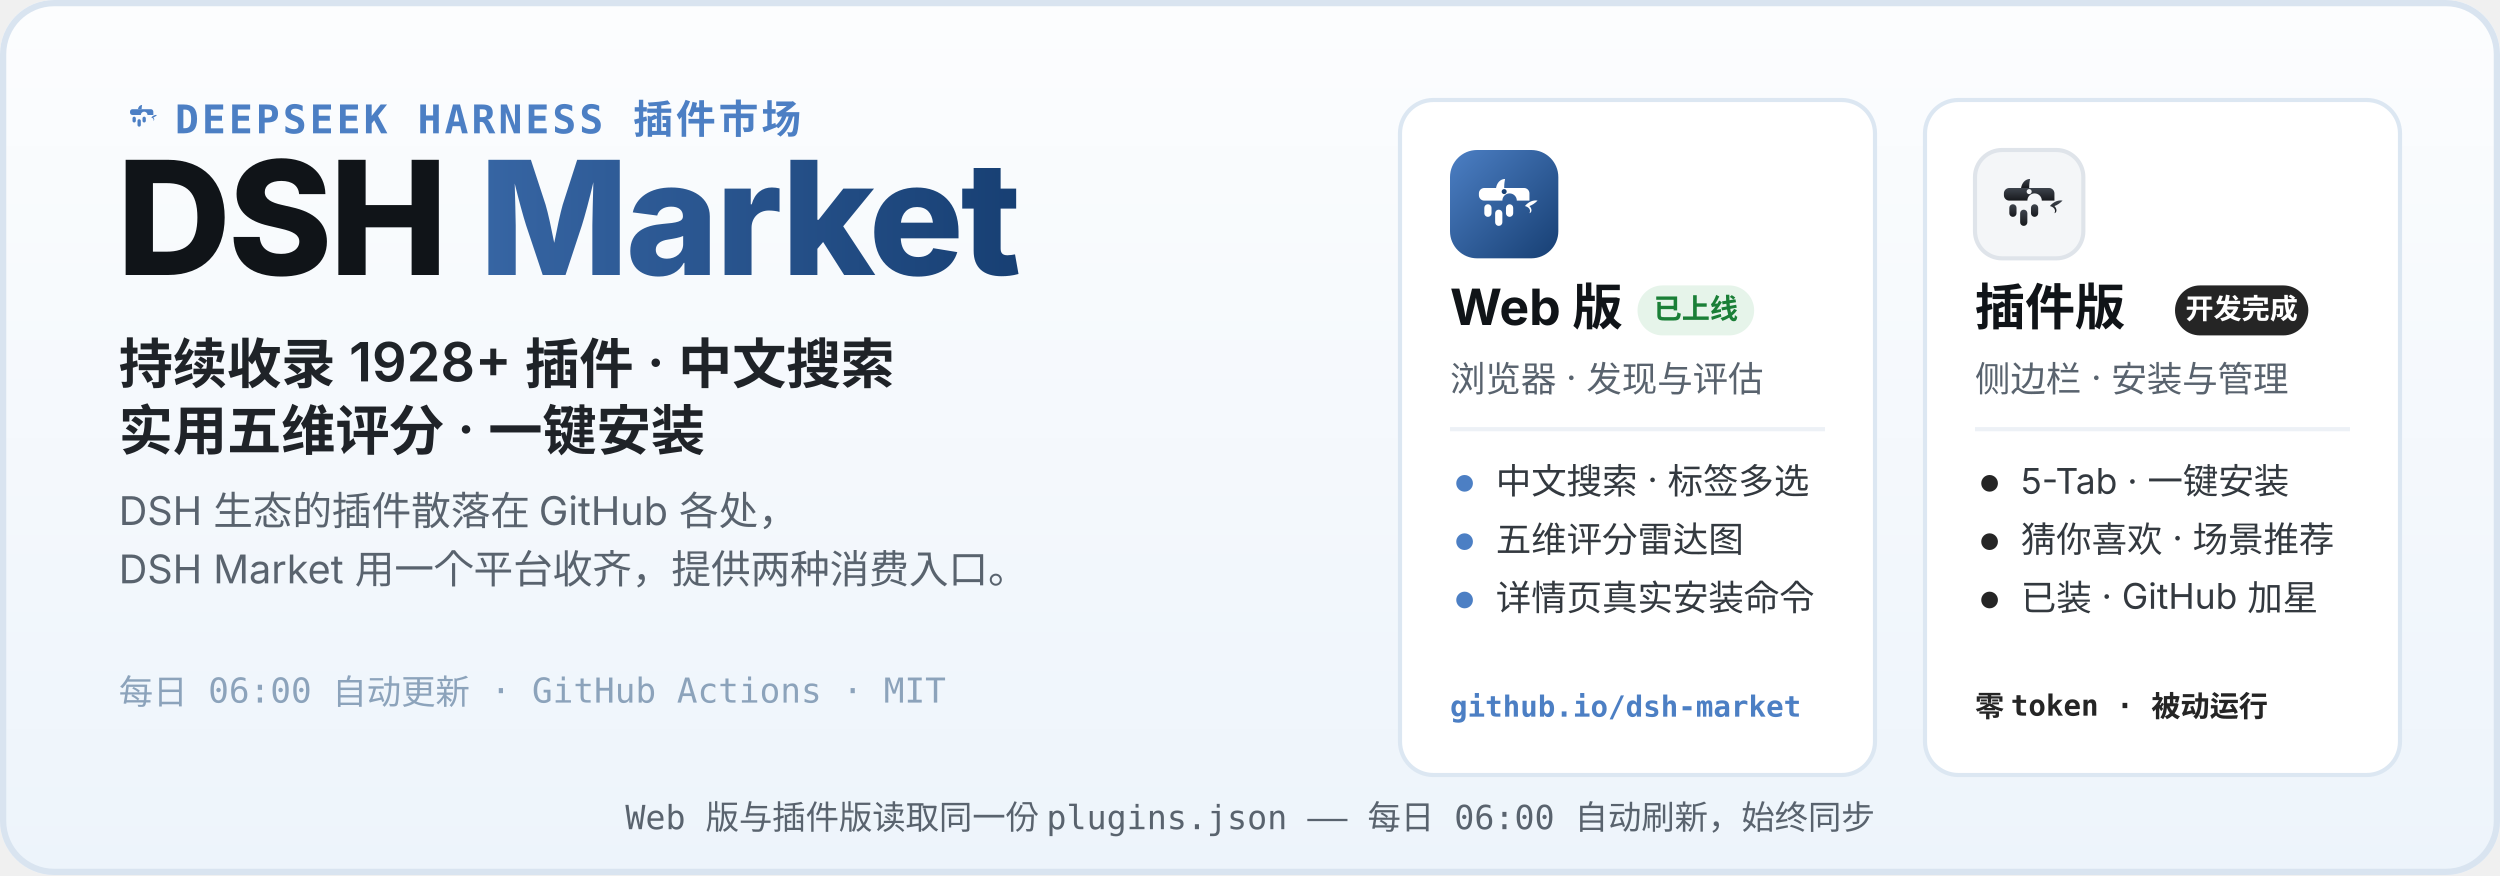
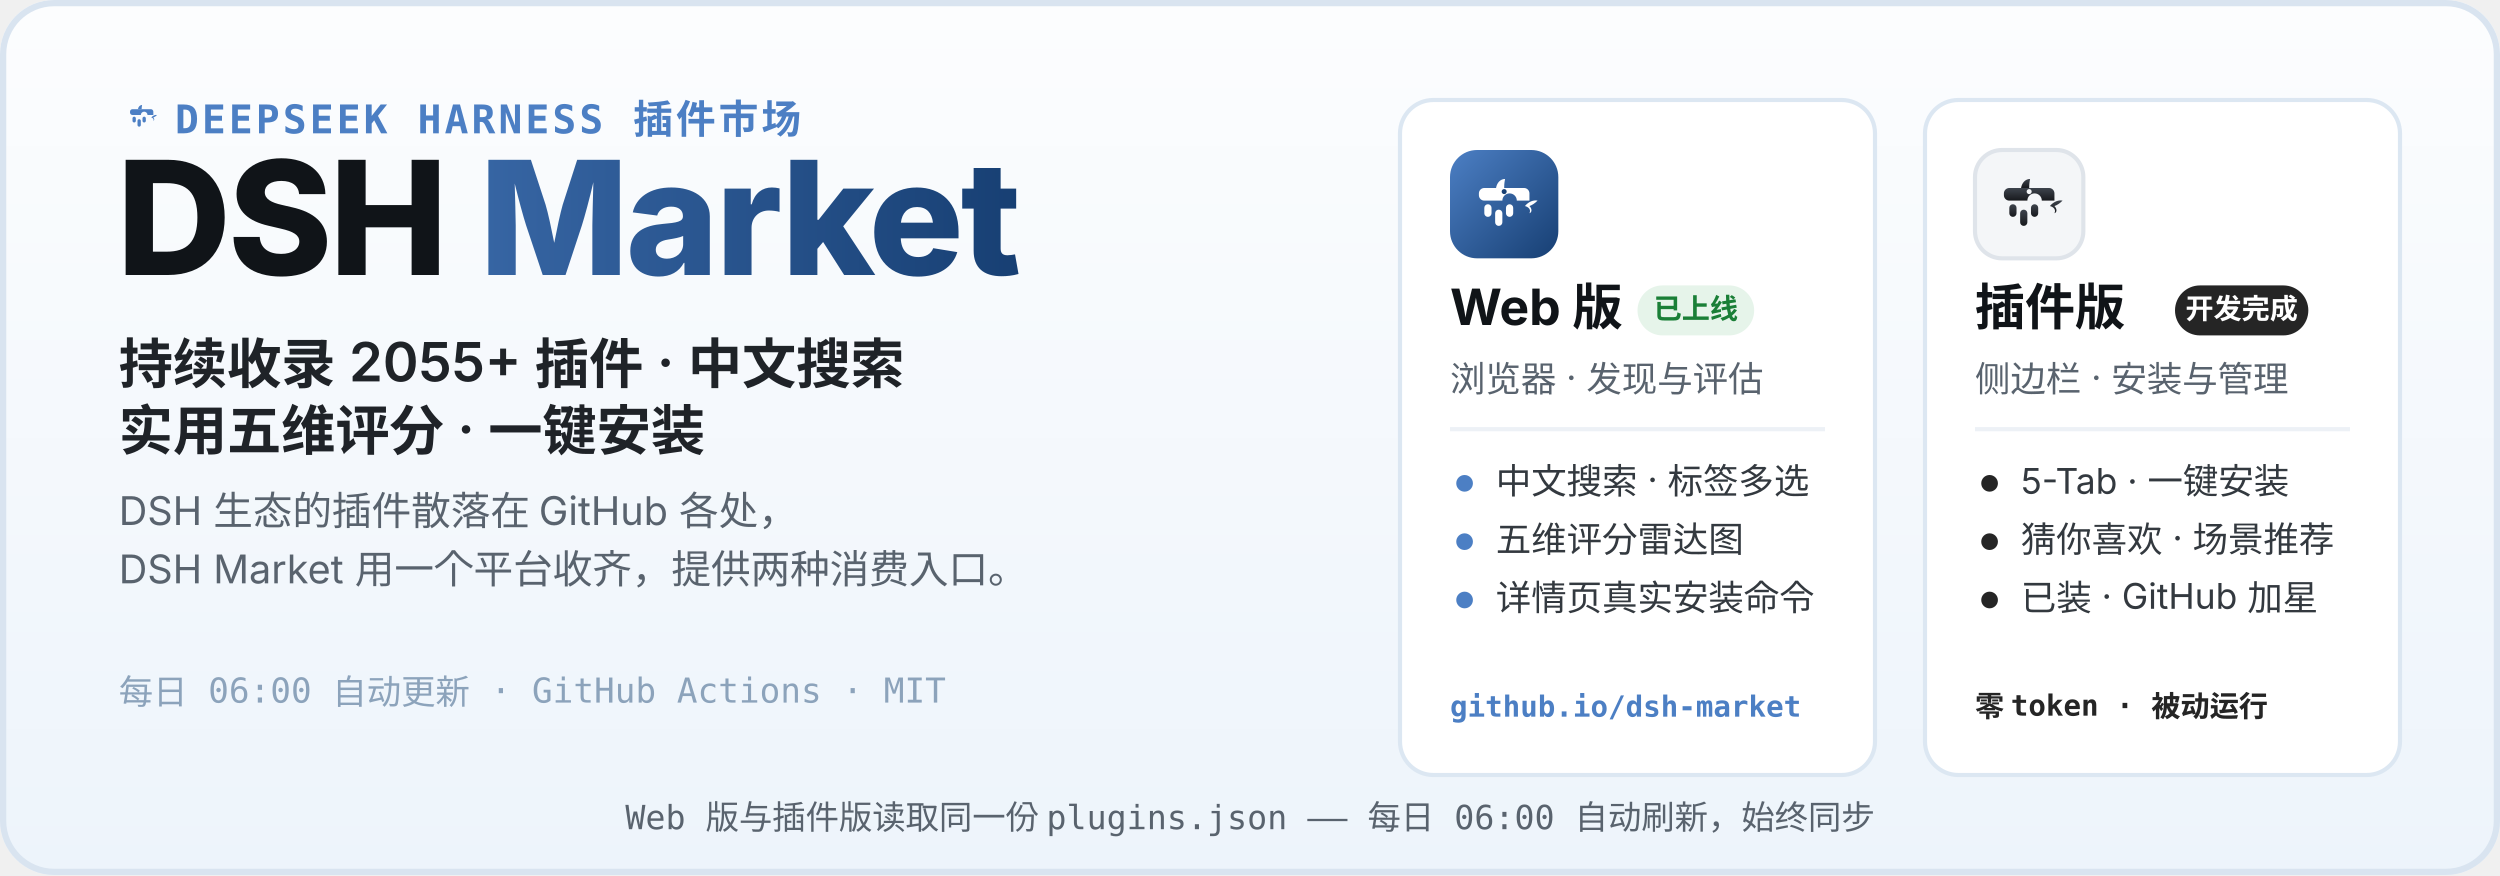
<svg xmlns="http://www.w3.org/2000/svg" width="1200" height="420" viewBox="0 0 1200 420" role="img" aria-labelledby="hero-title hero-desc">
  <defs>
    <linearGradient id="heroBg" x1="0" y1="0" x2="0" y2="1">
      <stop offset="0" stop-color="#FCFDFE" />
      <stop offset="1" stop-color="#EDF4FB" />
    </linearGradient>
    <linearGradient id="webLogo" x1="0" y1="0" x2="1" y2="1">
      <stop offset="0" stop-color="#4C7FC4" />
      <stop offset="1" stop-color="#173F73" />
    </linearGradient>
    <linearGradient id="plugLogo" x1="0" y1="0" x2="0" y2="1">
      <stop offset="0" stop-color="#3E444D" />
      <stop offset="1" stop-color="#17191D" />
    </linearGradient>
    <linearGradient id="marketWord" x1="0" y1="0" x2="1" y2="0">
      <stop offset="0" stop-color="#4C7FC4" />
      <stop offset="1" stop-color="#173F73" />
    </linearGradient>
  </defs>
  <rect width="1200" height="420" rx="26" fill="url(#heroBg)" />
  <rect x="1.5" y="1.5" width="1197" height="417" rx="24.5" fill="none" stroke="#D9E4F0" stroke-width="3" />
  <g transform="translate(56 44) scale(0.2)">
    <path d="M51 42 C52 36 56 32 61 32 C60 37 60 40 60 42 Z" fill="#4C7FC4" />
    <path d="M83 62 C87 57 93 55 97 56 C94 59 91 61 88 62 C91 65 91 69 88 70 C90 66 87 63 83 62 Z" fill="#4C7FC4" />
    <g fill="#4C7FC4">
      <path d="M38 42 h44 a6 6 0 0 1 6 6 v8 h-14 a8 8 0 1 0 -16 0 h-20 a6 6 0 0 1 -6 -6 v-2 a6 6 0 0 1 6 -6 z" />
      <rect x="38" y="60" width="8" height="14" rx="4" />
      <rect x="50" y="66" width="8" height="18" rx="4" />
      <rect x="62" y="60" width="8" height="14" rx="4" />
    </g>
  </g>
  <text x="84" y="64" font-family="ui-monospace, SFMono-Regular, Menlo, Consolas, monospace" font-size="19" font-weight="600" letter-spacing="1.5" fill="#4C7FC4">DEEPSEEK HARNESS 插件市场</text>
  <text x="56" y="132" font-family="-apple-system, BlinkMacSystemFont, 'Segoe UI', 'PingFang SC', 'Microsoft YaHei', 'Noto Sans SC', sans-serif" font-size="76" font-weight="800" letter-spacing="-1.5" fill="#101418">DSH <tspan fill="url(#marketWord)">Market</tspan>
  </text>
-   <text x="57" y="184" font-family="-apple-system, BlinkMacSystemFont, 'Segoe UI', 'PingFang SC', 'Microsoft YaHei', 'Noto Sans SC', sans-serif" font-size="26" font-weight="600" fill="#1F2328">持续收录 1928+ 插件 · 中文搜索</text>
+   <text x="57" y="184" font-family="-apple-system, BlinkMacSystemFont, 'Segoe UI', 'PingFang SC', 'Microsoft YaHei', 'Noto Sans SC', sans-serif" font-size="26" font-weight="600" fill="#1F2328">持续收录 2055+ 插件 · 中文搜索</text>
  <text x="57" y="216" font-family="-apple-system, BlinkMacSystemFont, 'Segoe UI', 'PingFang SC', 'Microsoft YaHei', 'Noto Sans SC', sans-serif" font-size="26" font-weight="600" fill="#1F2328">实用五维评分 · 一键安装</text>
  <text x="57" y="252" font-family="-apple-system, BlinkMacSystemFont, 'Segoe UI', 'PingFang SC', 'Microsoft YaHei', 'Noto Sans SC', sans-serif" font-size="19" fill="#59636E">DSH 生态的插件散落在 GitHub 各处，</text>
  <text x="57" y="280" font-family="-apple-system, BlinkMacSystemFont, 'Segoe UI', 'PingFang SC', 'Microsoft YaHei', 'Noto Sans SC', sans-serif" font-size="19" fill="#59636E">DSH Market 用一个平台收齐，提供两种消费入口。</text>
  <text x="57" y="338" font-family="ui-monospace, SFMono-Regular, Menlo, Consolas, monospace" font-size="16.5" fill="#8CA3BB">每日 06:00 自动更新 · GitHub Actions · MIT</text>
  <g>
    <rect x="672" y="48" width="228" height="324" rx="16" fill="#FFFFFF" stroke="#DCE7F2" stroke-width="2" />
    <g transform="translate(696 72)">
      <rect width="52" height="52" rx="13" fill="url(#webLogo)" />
      <g transform="translate(26 26.9) scale(0.4333) translate(-60 -62)">
        <path d="M51 42 C52 36 56 32 61 32 C60 37 60 40 60 42 Z" fill="#fff" />
        <path d="M83 62 C87 57 93 55 97 56 C94 59 91 61 88 62 C91 65 91 69 88 70 C90 66 87 63 83 62 Z" fill="#fff" />
        <g fill="#fff">
          <path d="M38 42 h44 a6 6 0 0 1 6 6 v8 h-14 a8 8 0 1 0 -16 0 h-20 a6 6 0 0 1 -6 -6 v-2 a6 6 0 0 1 6 -6 z" />
          <rect x="38" y="60" width="8" height="14" rx="4" />
          <rect x="50" y="66" width="8" height="18" rx="4" />
          <rect x="62" y="60" width="8" height="14" rx="4" />
        </g>
        <circle cx="60" cy="46" r="2.8" fill="#173F73" />
      </g>
    </g>
    <text x="696" y="156" font-family="-apple-system, BlinkMacSystemFont, 'Segoe UI', 'PingFang SC', 'Microsoft YaHei', 'Noto Sans SC', sans-serif" font-size="24" font-weight="700" fill="#101418">Web 版</text>
    <rect x="786" y="137" width="56" height="24" rx="12" fill="#E6F4EA" />
    <text x="814" y="153" font-family="-apple-system, BlinkMacSystemFont, 'Segoe UI', 'PingFang SC', 'Microsoft YaHei', 'Noto Sans SC', sans-serif" font-size="13.5" font-weight="700" fill="#1A7F37" text-anchor="middle">已上线</text>
    <text x="696" y="188" font-family="-apple-system, BlinkMacSystemFont, 'Segoe UI', 'PingFang SC', 'Microsoft YaHei', 'Noto Sans SC', sans-serif" font-size="17" fill="#59636E">浏览器 · 发现与评估</text>
    <line x1="696" y1="206" x2="876" y2="206" stroke="#EDF1F6" stroke-width="2" />
    <circle cx="703" cy="232" r="4" fill="#4C7FC4" />
    <text x="718" y="237" font-family="-apple-system, BlinkMacSystemFont, 'Segoe UI', 'PingFang SC', 'Microsoft YaHei', 'Noto Sans SC', sans-serif" font-size="17" fill="#33393F">中文搜索 · 标签多选</text>
    <circle cx="703" cy="260" r="4" fill="#4C7FC4" />
    <text x="718" y="265" font-family="-apple-system, BlinkMacSystemFont, 'Segoe UI', 'PingFang SC', 'Microsoft YaHei', 'Noto Sans SC', sans-serif" font-size="17" fill="#33393F">五维评分雷达图</text>
    <circle cx="703" cy="288" r="4" fill="#4C7FC4" />
    <text x="718" y="293" font-family="-apple-system, BlinkMacSystemFont, 'Segoe UI', 'PingFang SC', 'Microsoft YaHei', 'Noto Sans SC', sans-serif" font-size="17" fill="#33393F">详情页真实安装命令</text>
    <text x="696" y="344" font-family="ui-monospace, SFMono-Regular, Menlo, Consolas, monospace" font-size="14" font-weight="600" fill="#4C7FC4">github.io/dsh-market</text>
  </g>
  <g>
    <rect x="924" y="48" width="228" height="324" rx="16" fill="#FFFFFF" stroke="#DCE7F2" stroke-width="2" />
    <g transform="translate(948 72)">
      <rect width="52" height="52" rx="13" fill="#F4F6F8" stroke="#DFE4EA" stroke-width="2" />
      <g transform="translate(26 26.9) scale(0.4333) translate(-60 -62)">
        <path d="M51 42 C52 36 56 32 61 32 C60 37 60 40 60 42 Z" fill="url(#plugLogo)" />
        <path d="M83 62 C87 57 93 55 97 56 C94 59 91 61 88 62 C91 65 91 69 88 70 C90 66 87 63 83 62 Z" fill="url(#plugLogo)" />
        <g fill="url(#plugLogo)">
          <path d="M38 42 h44 a6 6 0 0 1 6 6 v8 h-14 a8 8 0 1 0 -16 0 h-20 a6 6 0 0 1 -6 -6 v-2 a6 6 0 0 1 6 -6 z" />
          <rect x="38" y="60" width="8" height="14" rx="4" />
          <rect x="50" y="66" width="8" height="18" rx="4" />
          <rect x="62" y="60" width="8" height="14" rx="4" />
        </g>
        <circle cx="60" cy="46" r="2.8" fill="#F4F6F8" />
      </g>
    </g>
    <text x="948" y="156" font-family="-apple-system, BlinkMacSystemFont, 'Segoe UI', 'PingFang SC', 'Microsoft YaHei', 'Noto Sans SC', sans-serif" font-size="24" font-weight="700" fill="#101418">插件版</text>
    <rect x="1044" y="137" width="64" height="24" rx="12" fill="#252525" />
    <text x="1076" y="153" font-family="-apple-system, BlinkMacSystemFont, 'Segoe UI', 'PingFang SC', 'Microsoft YaHei', 'Noto Sans SC', sans-serif" font-size="13.5" font-weight="700" fill="#FFFFFF" text-anchor="middle">开发完成</text>
    <text x="948" y="188" font-family="-apple-system, BlinkMacSystemFont, 'Segoe UI', 'PingFang SC', 'Microsoft YaHei', 'Noto Sans SC', sans-serif" font-size="17" fill="#59636E">侧边栏 · 安装与管理</text>
    <line x1="948" y1="206" x2="1128" y2="206" stroke="#EDF1F6" stroke-width="2" />
    <circle cx="955" cy="232" r="4" fill="#252525" />
    <text x="970" y="237" font-family="-apple-system, BlinkMacSystemFont, 'Segoe UI', 'PingFang SC', 'Microsoft YaHei', 'Noto Sans SC', sans-serif" font-size="17" fill="#33393F">5-Tab · 一键安装</text>
    <circle cx="955" cy="260" r="4" fill="#252525" />
    <text x="970" y="265" font-family="-apple-system, BlinkMacSystemFont, 'Segoe UI', 'PingFang SC', 'Microsoft YaHei', 'Noto Sans SC', sans-serif" font-size="17" fill="#33393F">猜你喜欢 · 场景推荐</text>
    <circle cx="955" cy="288" r="4" fill="#252525" />
    <text x="970" y="293" font-family="-apple-system, BlinkMacSystemFont, 'Segoe UI', 'PingFang SC', 'Microsoft YaHei', 'Noto Sans SC', sans-serif" font-size="17" fill="#33393F">已装 · GitHub 加星</text>
    <text x="948" y="344" font-family="ui-monospace, SFMono-Regular, Menlo, Consolas, monospace" font-size="14" font-weight="600" fill="#252525">零 token · 被动运行</text>
  </g>
  <text x="600" y="398" font-family="ui-monospace, SFMono-Regular, Menlo, Consolas, monospace" font-size="16" fill="#59636E" text-anchor="middle">Web 版与插件版读取同一份 plugins.json —— 每日 06:00 自动刷新，始终同步</text>
</svg>
